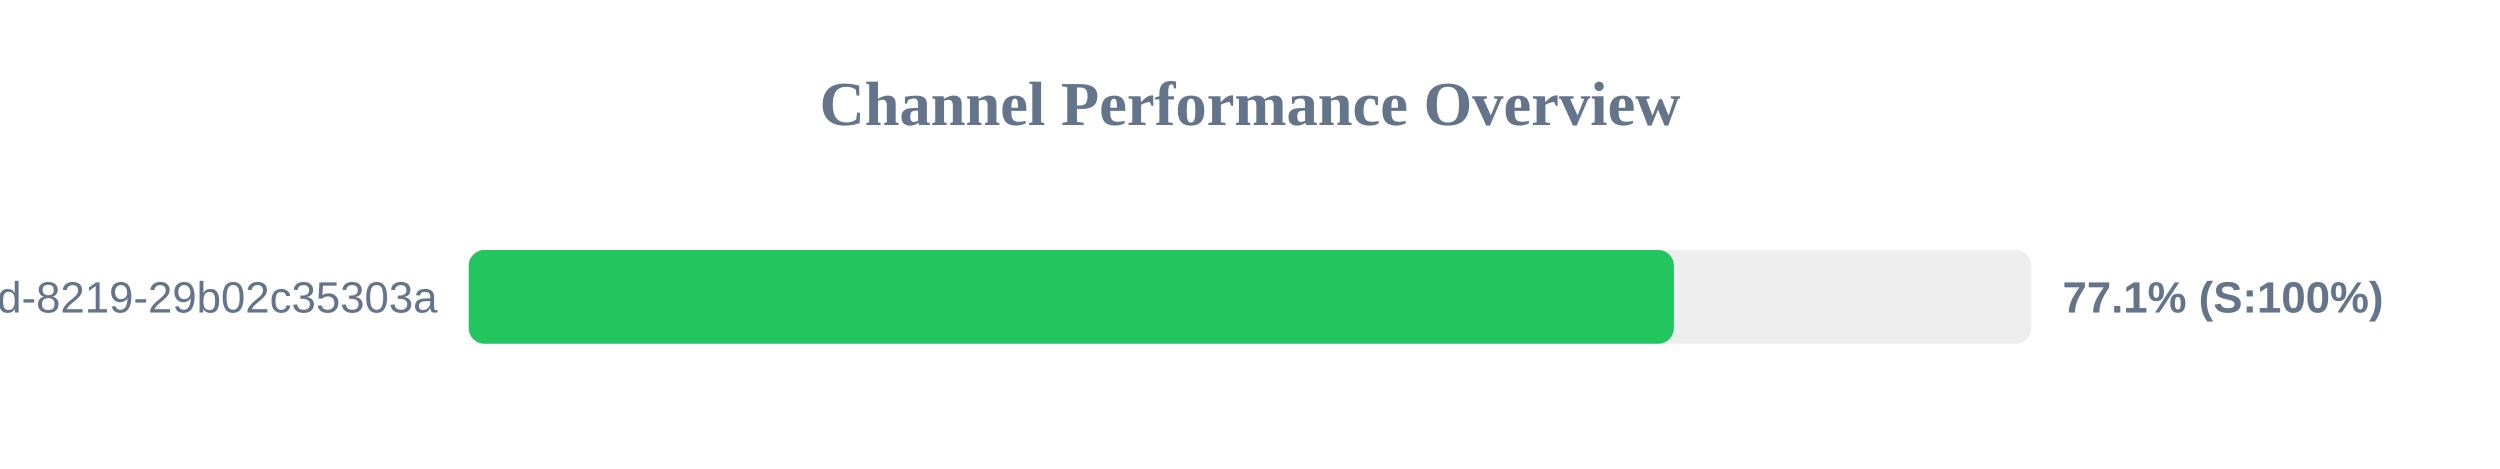
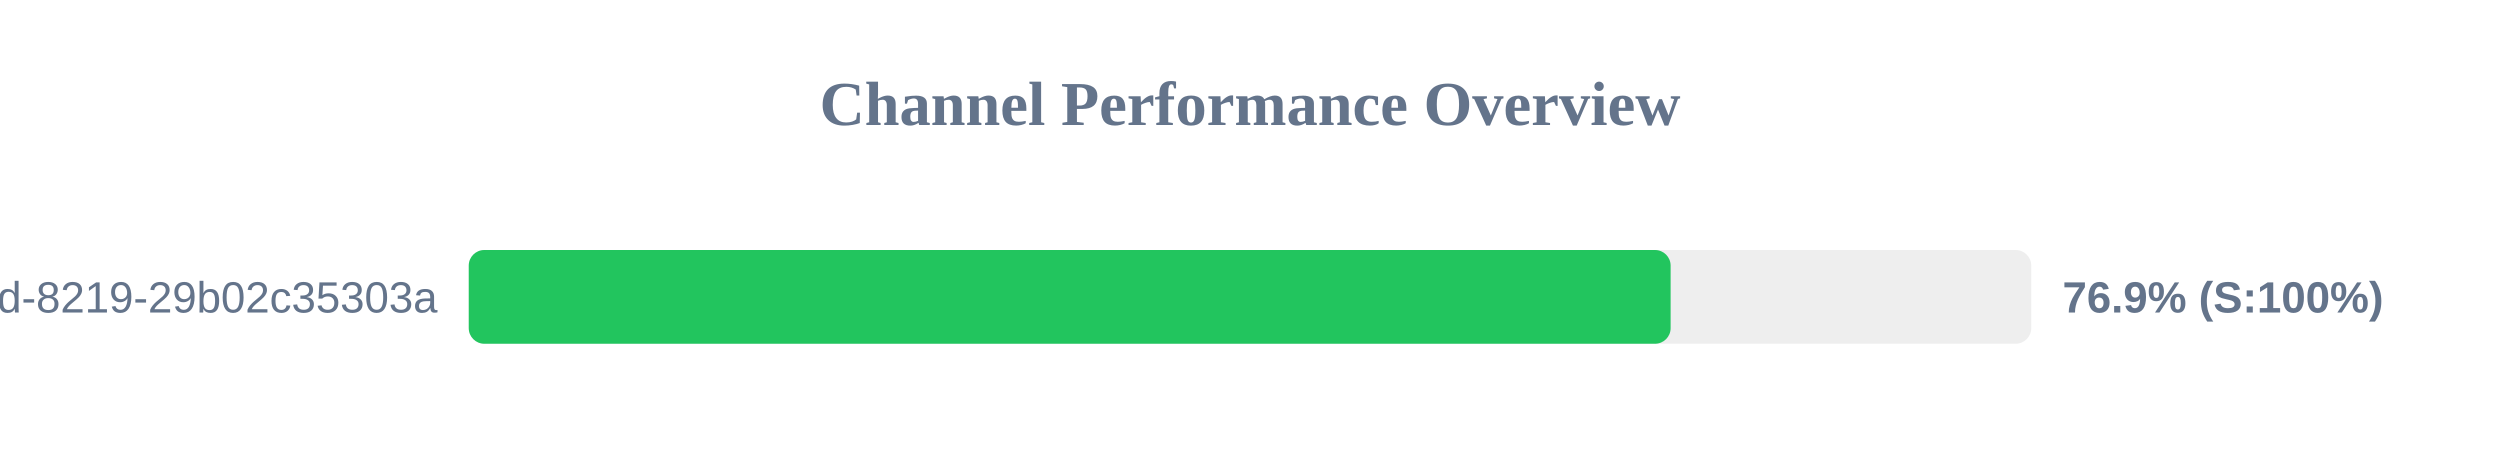
<svg xmlns="http://www.w3.org/2000/svg" width="800" height="150" version="1.1">
  <style>
        .row { font: 14px Arial; fill: #64748b; }
        .score { font: bold 14px Arial; fill: #64748b; }
    </style>
  <text x="400" y="40" text-anchor="middle" font-size="20px" font-weight="bold" fill="#64748b">Channel Performance Overview</text>
  <rect x="150" y="80" width="500" height="30" fill="#eee" rx="5" />
-   <rect x="150" y="80" width="385.65" height="30" fill="#22c55e" rx="5" />
+   <rect x="150" y="80" width="384.6" height="30" fill="#22c55e" rx="5" />
  <text x="140" y="100" text-anchor="end" class="row">?uuid=5eaa121d-4362-444d-8219-29b02c35303a</text>
-   <text x="660" y="100" text-anchor="start" class="score">77.1% (S:100%)</text>
+   <text x="660" y="100" text-anchor="start" class="score">76.9% (S:100%)</text>
</svg>
